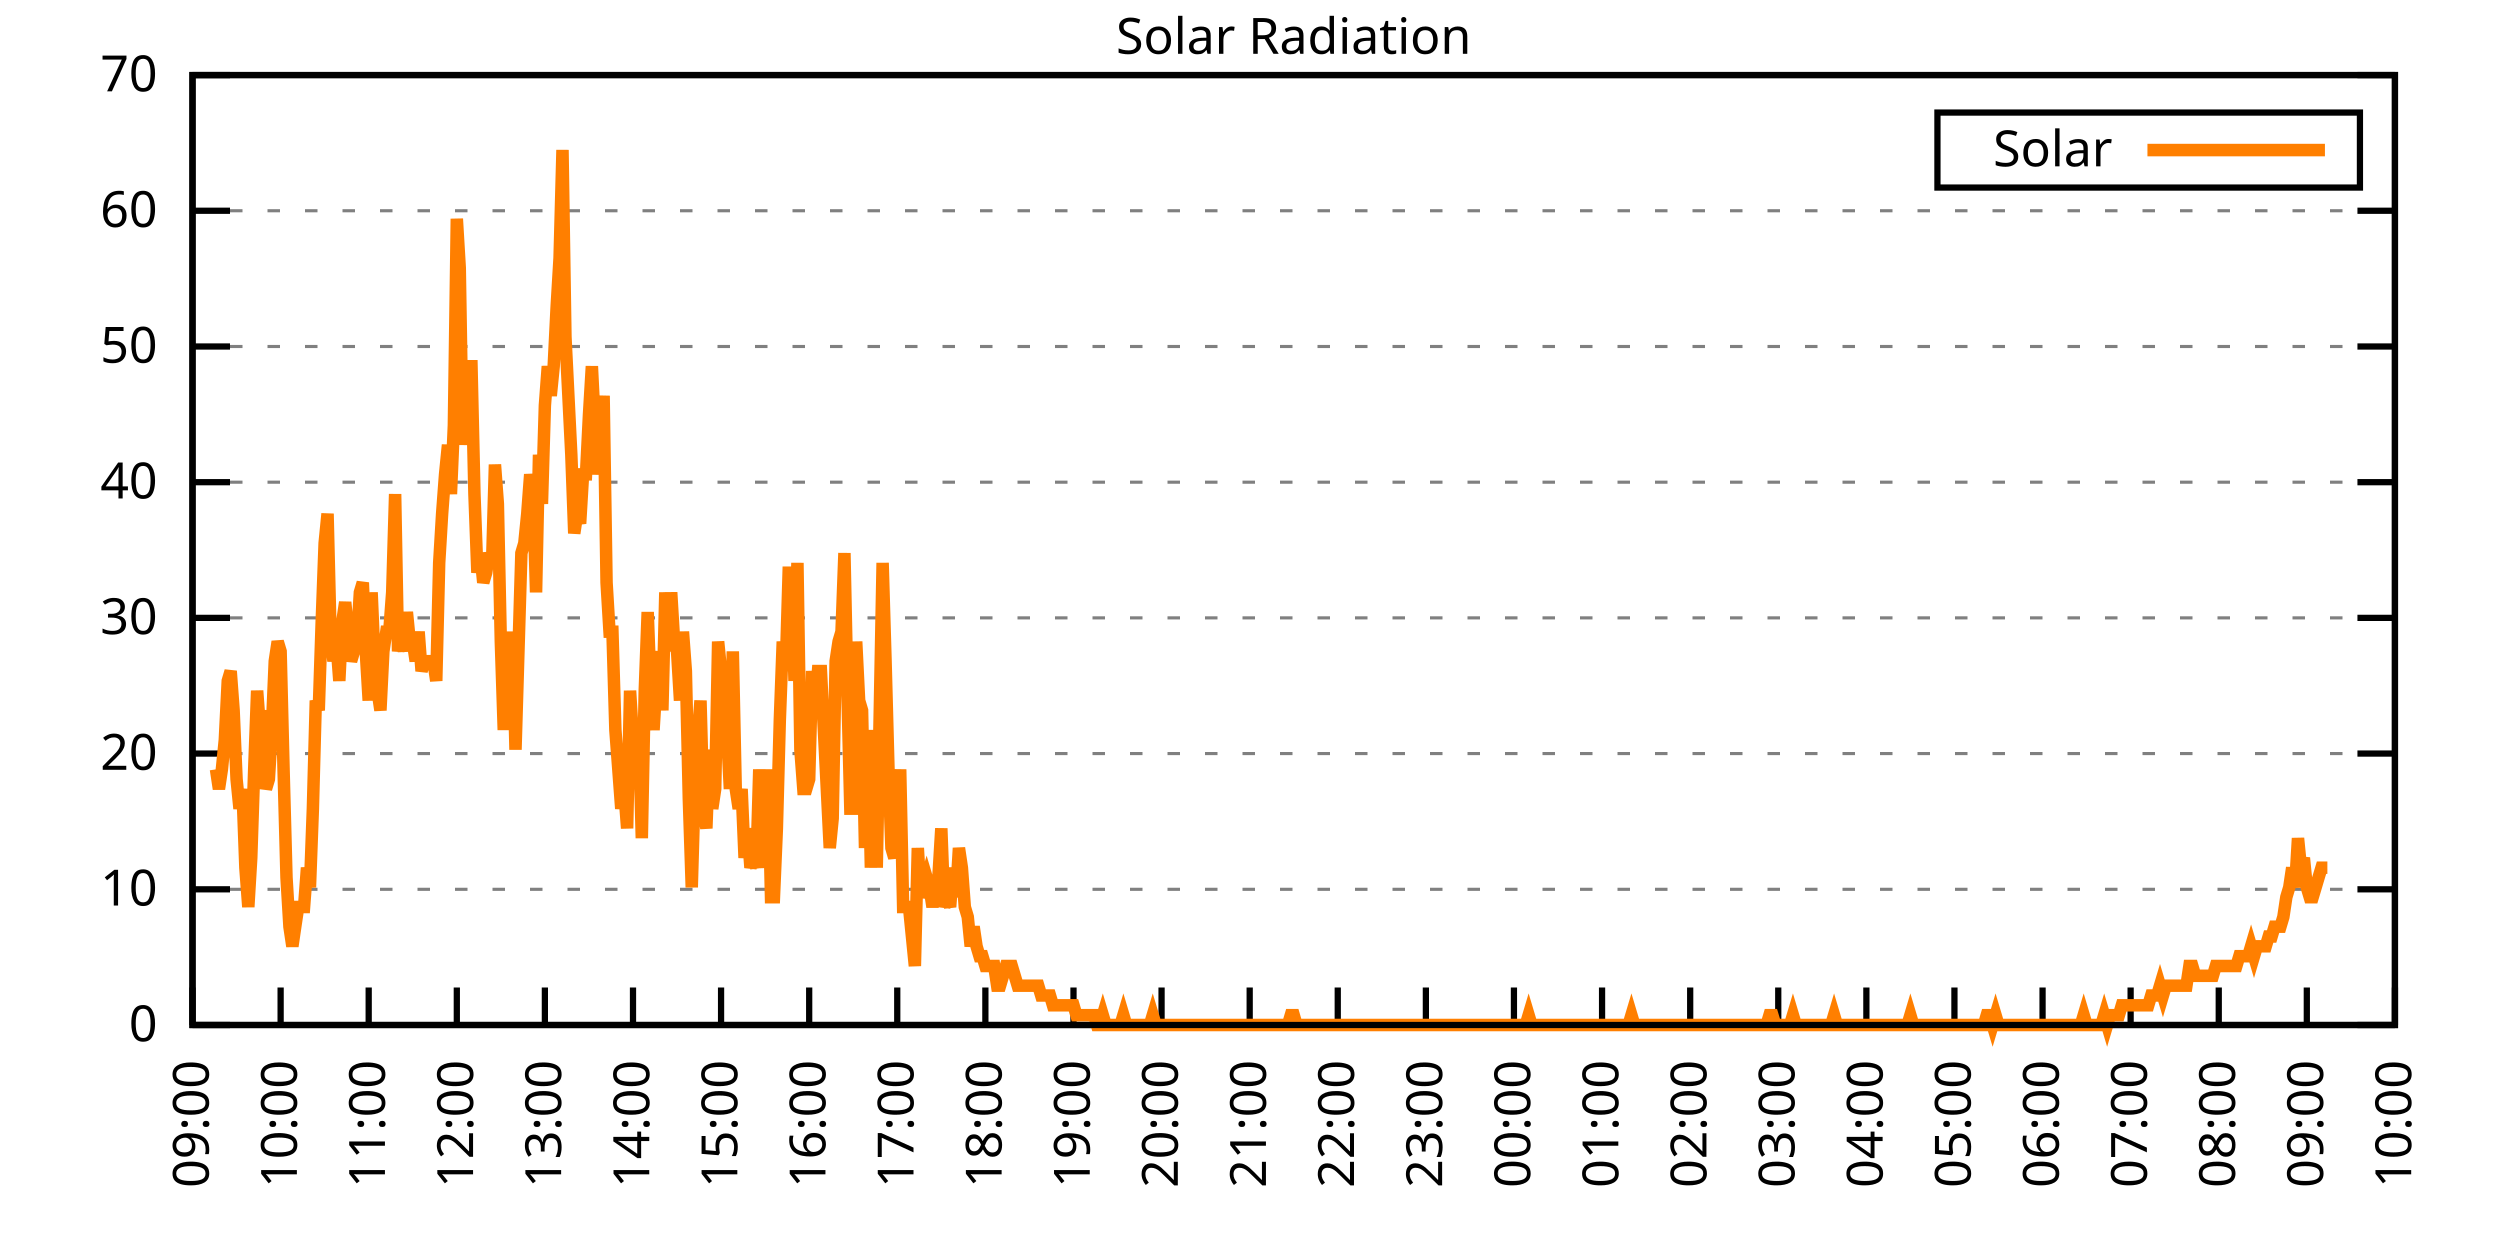
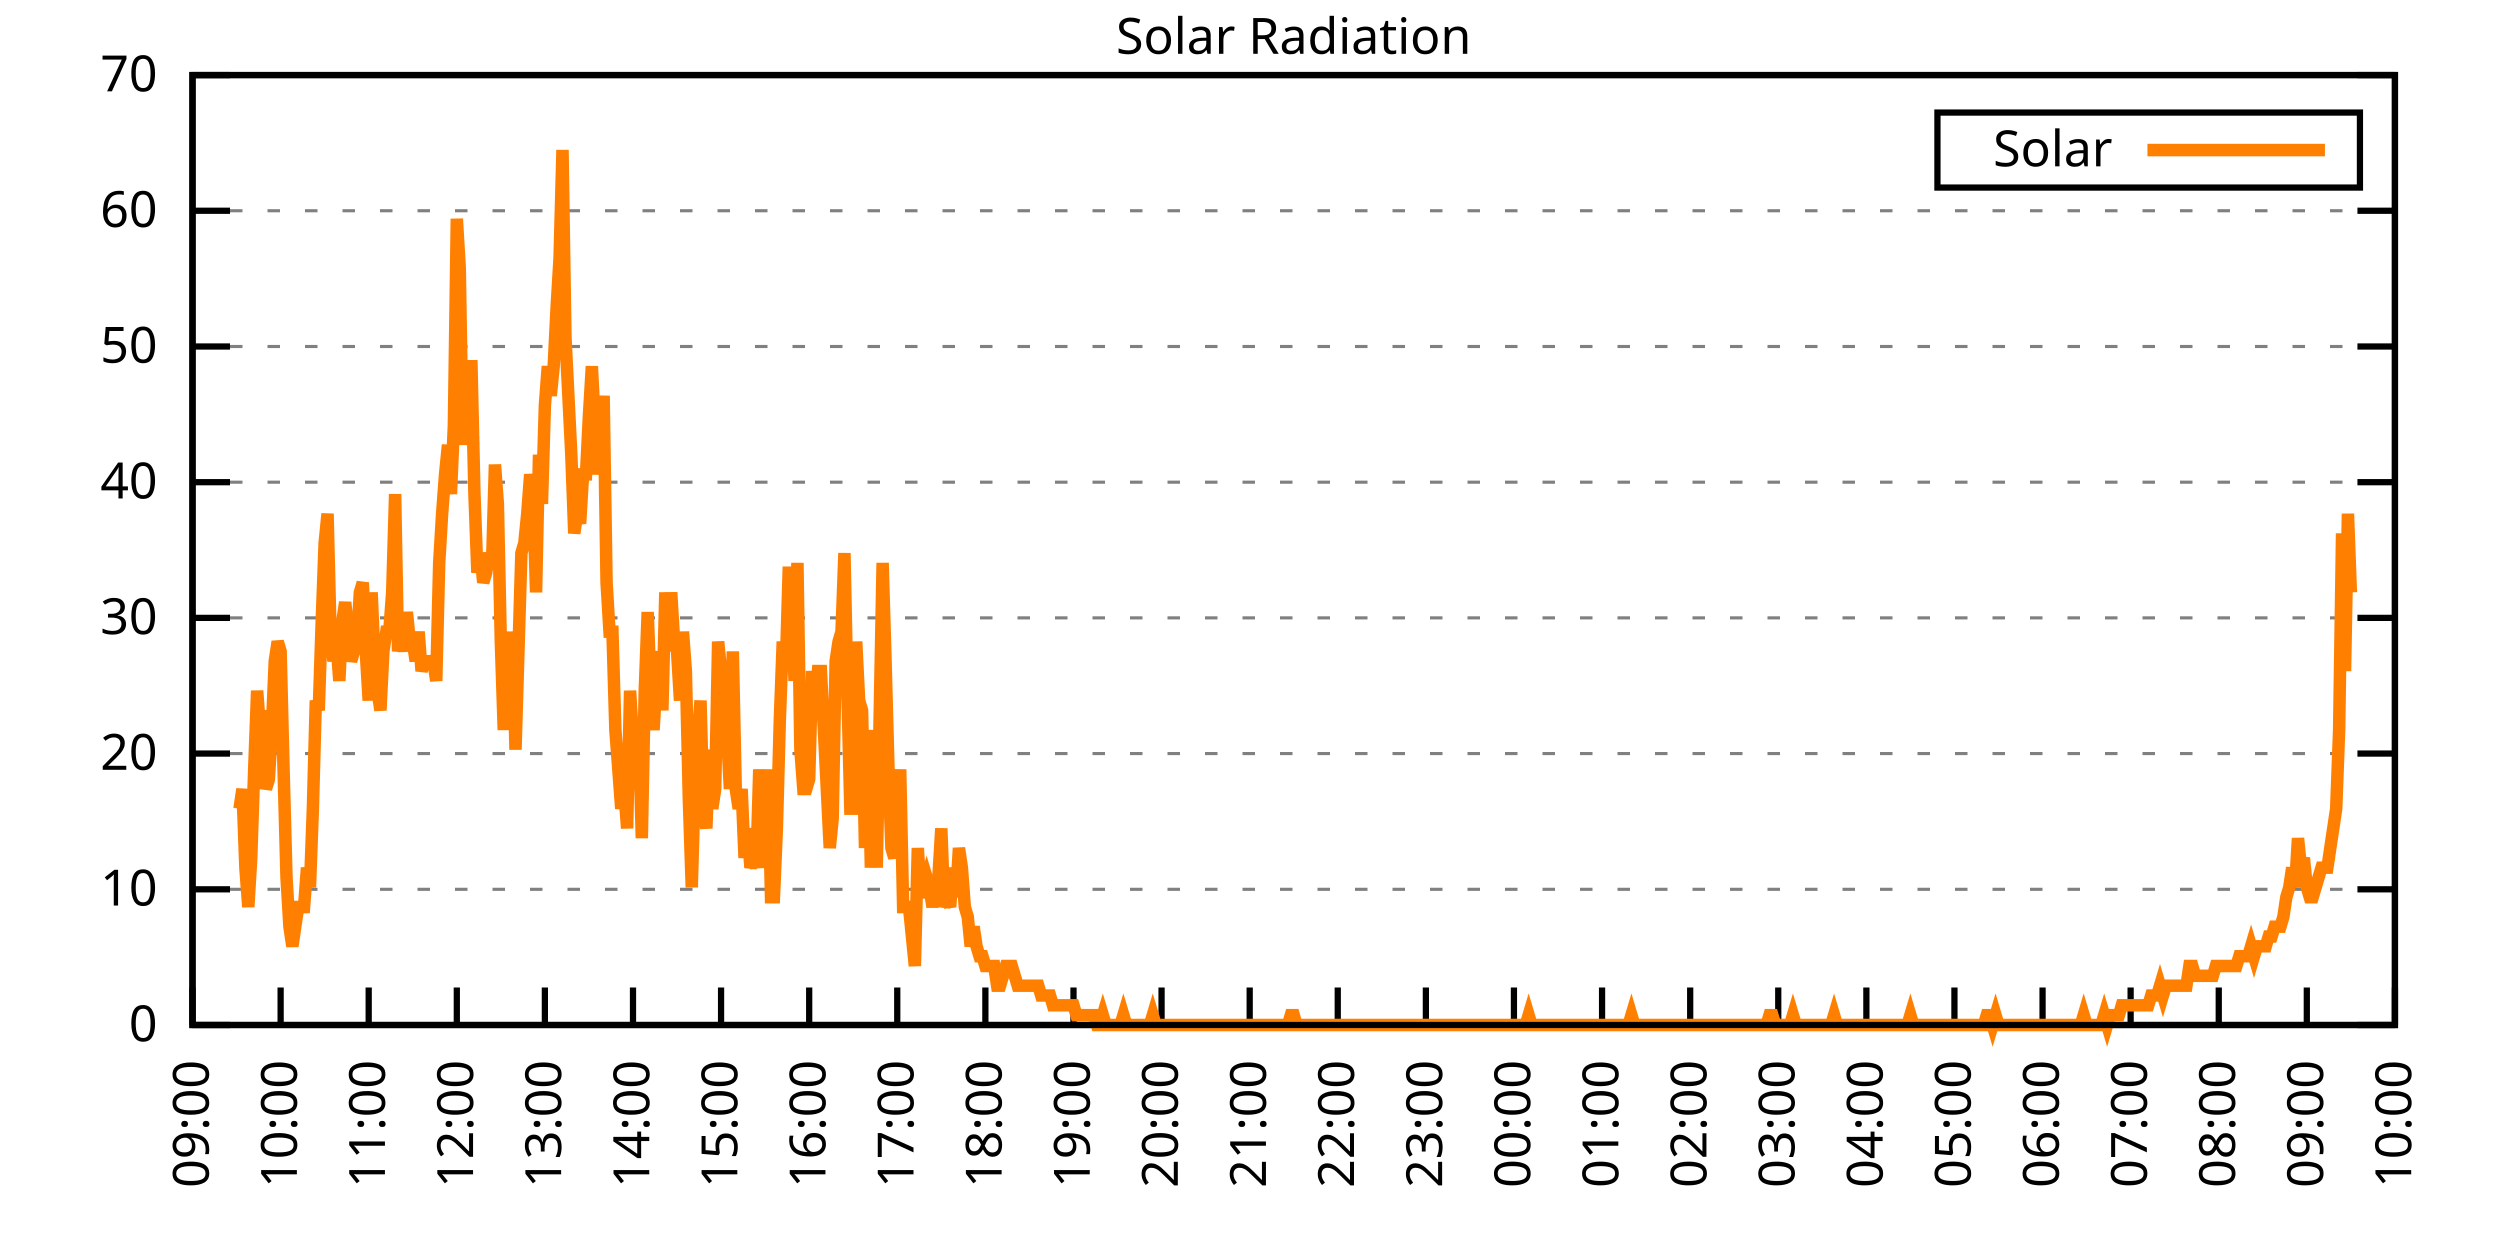
<svg xmlns="http://www.w3.org/2000/svg" xmlns:xlink="http://www.w3.org/1999/xlink" width="400" height="200" viewBox="0 0 400 200">
  <g id="gnuplot_canvas">
    <rect x="0" y="0" width="400" height="200" fill="none" />
    <defs>
      <circle id="gpDot" r="0.5" stroke-width="0.5" stroke="currentColor" />
      <path id="gpPt0" stroke-width="0.333" stroke="currentColor" d="M-1,0 h2 M0,-1 v2" />
      <path id="gpPt1" stroke-width="0.333" stroke="currentColor" d="M-1,-1 L1,1 M1,-1 L-1,1" />
      <path id="gpPt2" stroke-width="0.333" stroke="currentColor" d="M-1,0 L1,0 M0,-1 L0,1 M-1,-1 L1,1 M-1,1 L1,-1" />
      <rect id="gpPt3" stroke-width="0.333" stroke="currentColor" x="-1" y="-1" width="2" height="2" />
      <rect id="gpPt4" stroke-width="0.333" stroke="currentColor" fill="currentColor" x="-1" y="-1" width="2" height="2" />
      <circle id="gpPt5" stroke-width="0.333" stroke="currentColor" cx="0" cy="0" r="1" />
      <use xlink:href="#gpPt5" id="gpPt6" fill="currentColor" stroke="none" />
      <path id="gpPt7" stroke-width="0.333" stroke="currentColor" d="M0,-1.33 L-1.33,0.67 L1.33,0.67 z" />
      <use xlink:href="#gpPt7" id="gpPt8" fill="currentColor" stroke="none" />
      <use xlink:href="#gpPt7" id="gpPt9" stroke="currentColor" transform="rotate(180)" />
      <use xlink:href="#gpPt9" id="gpPt10" fill="currentColor" stroke="none" />
      <use xlink:href="#gpPt3" id="gpPt11" stroke="currentColor" transform="rotate(45)" />
      <use xlink:href="#gpPt11" id="gpPt12" fill="currentColor" stroke="none" />
      <path id="gpPt13" stroke-width="0.333" stroke="currentColor" d="M0,1.330 L1.265,0.411 L0.782,-1.067 L-0.782,-1.076 L-1.265,0.411 z" />
      <use xlink:href="#gpPt13" id="gpPt14" fill="currentColor" stroke="none" />
      <filter id="textbox" filterUnits="objectBoundingBox" x="0" y="0" height="1" width="1">
        <feFlood flood-color="white" flood-opacity="1" result="bgnd" />
        <feComposite in="SourceGraphic" in2="bgnd" operator="atop" />
      </filter>
      <filter id="greybox" filterUnits="objectBoundingBox" x="0" y="0" height="1" width="1">
        <feFlood flood-color="lightgrey" flood-opacity="1" result="grey" />
        <feComposite in="SourceGraphic" in2="grey" operator="atop" />
      </filter>
    </defs>
    <g fill="none" color="white" stroke="currentColor" stroke-width="1.00" stroke-linecap="butt" stroke-linejoin="miter">
</g>
    <g fill="none" color="black" stroke="currentColor" stroke-width="1.00" stroke-linecap="butt" stroke-linejoin="miter">
      <g stroke="none" shape-rendering="crispEdges">
        <polygon fill="rgb(255, 255, 255)" points="30.80,164.00 383.18,164.00 383.18,12.02 30.80,12.02 " />
      </g>
    </g>
    <g fill="none" color="black" stroke="currentColor" stroke-width="1.00" stroke-linecap="butt" stroke-linejoin="miter">
</g>
    <g fill="none" color="black" stroke="black" stroke-width="0.50" stroke-linecap="butt" stroke-linejoin="miter">
</g>
    <g fill="none" color="gray" stroke="currentColor" stroke-width="0.50" stroke-linecap="butt" stroke-linejoin="miter">
      <path stroke="gray" stroke-dasharray="2,4" class="gridline" d="M30.80,164.00 L383.19,164.00  " />
    </g>
    <g fill="none" color="gray" stroke="gray" stroke-width="1.00" stroke-linecap="butt" stroke-linejoin="miter">
</g>
    <g fill="none" color="black" stroke="currentColor" stroke-width="1.00" stroke-linecap="butt" stroke-linejoin="miter">
      <path stroke="black" d="M30.80,164.00 L36.80,164.00 M383.19,164.00 L377.19,164.00  " />
      <g transform="translate(25.20,166.60)" stroke="none" fill="black" font-family="Sans" font-size="8.00" text-anchor="end">
        <text>
          <tspan font-family="Sans"> 0</tspan>
        </text>
      </g>
    </g>
    <g fill="none" color="black" stroke="currentColor" stroke-width="1.00" stroke-linecap="butt" stroke-linejoin="miter">
</g>
    <g fill="none" color="black" stroke="black" stroke-width="0.50" stroke-linecap="butt" stroke-linejoin="miter">
</g>
    <g fill="none" color="gray" stroke="currentColor" stroke-width="0.50" stroke-linecap="butt" stroke-linejoin="miter">
      <path stroke="gray" stroke-dasharray="2,4" class="gridline" d="M30.80,142.29 L383.19,142.29  " />
    </g>
    <g fill="none" color="gray" stroke="gray" stroke-width="1.00" stroke-linecap="butt" stroke-linejoin="miter">
</g>
    <g fill="none" color="black" stroke="currentColor" stroke-width="1.00" stroke-linecap="butt" stroke-linejoin="miter">
      <path stroke="black" d="M30.80,142.29 L36.80,142.29 M383.19,142.29 L377.19,142.29  " />
      <g transform="translate(25.20,144.89)" stroke="none" fill="black" font-family="Sans" font-size="8.00" text-anchor="end">
        <text>
          <tspan font-family="Sans"> 10</tspan>
        </text>
      </g>
    </g>
    <g fill="none" color="black" stroke="currentColor" stroke-width="1.00" stroke-linecap="butt" stroke-linejoin="miter">
</g>
    <g fill="none" color="black" stroke="black" stroke-width="0.50" stroke-linecap="butt" stroke-linejoin="miter">
</g>
    <g fill="none" color="gray" stroke="currentColor" stroke-width="0.50" stroke-linecap="butt" stroke-linejoin="miter">
      <path stroke="gray" stroke-dasharray="2,4" class="gridline" d="M30.80,120.57 L383.19,120.57  " />
    </g>
    <g fill="none" color="gray" stroke="gray" stroke-width="1.00" stroke-linecap="butt" stroke-linejoin="miter">
</g>
    <g fill="none" color="black" stroke="currentColor" stroke-width="1.00" stroke-linecap="butt" stroke-linejoin="miter">
      <path stroke="black" d="M30.80,120.57 L36.80,120.57 M383.19,120.57 L377.19,120.57  " />
      <g transform="translate(25.20,123.17)" stroke="none" fill="black" font-family="Sans" font-size="8.00" text-anchor="end">
        <text>
          <tspan font-family="Sans"> 20</tspan>
        </text>
      </g>
    </g>
    <g fill="none" color="black" stroke="currentColor" stroke-width="1.00" stroke-linecap="butt" stroke-linejoin="miter">
</g>
    <g fill="none" color="black" stroke="black" stroke-width="0.50" stroke-linecap="butt" stroke-linejoin="miter">
</g>
    <g fill="none" color="gray" stroke="currentColor" stroke-width="0.50" stroke-linecap="butt" stroke-linejoin="miter">
      <path stroke="gray" stroke-dasharray="2,4" class="gridline" d="M30.80,98.86 L383.19,98.86  " />
    </g>
    <g fill="none" color="gray" stroke="gray" stroke-width="1.00" stroke-linecap="butt" stroke-linejoin="miter">
</g>
    <g fill="none" color="black" stroke="currentColor" stroke-width="1.00" stroke-linecap="butt" stroke-linejoin="miter">
      <path stroke="black" d="M30.80,98.86 L36.80,98.86 M383.19,98.86 L377.19,98.86  " />
      <g transform="translate(25.20,101.46)" stroke="none" fill="black" font-family="Sans" font-size="8.00" text-anchor="end">
        <text>
          <tspan font-family="Sans"> 30</tspan>
        </text>
      </g>
    </g>
    <g fill="none" color="black" stroke="currentColor" stroke-width="1.00" stroke-linecap="butt" stroke-linejoin="miter">
</g>
    <g fill="none" color="black" stroke="black" stroke-width="0.50" stroke-linecap="butt" stroke-linejoin="miter">
</g>
    <g fill="none" color="gray" stroke="currentColor" stroke-width="0.50" stroke-linecap="butt" stroke-linejoin="miter">
      <path stroke="gray" stroke-dasharray="2,4" class="gridline" d="M30.80,77.15 L383.19,77.15  " />
    </g>
    <g fill="none" color="gray" stroke="gray" stroke-width="1.00" stroke-linecap="butt" stroke-linejoin="miter">
</g>
    <g fill="none" color="black" stroke="currentColor" stroke-width="1.00" stroke-linecap="butt" stroke-linejoin="miter">
      <path stroke="black" d="M30.80,77.15 L36.80,77.15 M383.19,77.15 L377.19,77.15  " />
      <g transform="translate(25.20,79.75)" stroke="none" fill="black" font-family="Sans" font-size="8.00" text-anchor="end">
        <text>
          <tspan font-family="Sans"> 40</tspan>
        </text>
      </g>
    </g>
    <g fill="none" color="black" stroke="currentColor" stroke-width="1.00" stroke-linecap="butt" stroke-linejoin="miter">
</g>
    <g fill="none" color="black" stroke="black" stroke-width="0.50" stroke-linecap="butt" stroke-linejoin="miter">
</g>
    <g fill="none" color="gray" stroke="currentColor" stroke-width="0.50" stroke-linecap="butt" stroke-linejoin="miter">
      <path stroke="gray" stroke-dasharray="2,4" class="gridline" d="M30.80,55.44 L383.19,55.44  " />
    </g>
    <g fill="none" color="gray" stroke="gray" stroke-width="1.00" stroke-linecap="butt" stroke-linejoin="miter">
</g>
    <g fill="none" color="black" stroke="currentColor" stroke-width="1.00" stroke-linecap="butt" stroke-linejoin="miter">
      <path stroke="black" d="M30.80,55.44 L36.80,55.44 M383.19,55.44 L377.19,55.44  " />
      <g transform="translate(25.20,58.04)" stroke="none" fill="black" font-family="Sans" font-size="8.00" text-anchor="end">
        <text>
          <tspan font-family="Sans"> 50</tspan>
        </text>
      </g>
    </g>
    <g fill="none" color="black" stroke="currentColor" stroke-width="1.00" stroke-linecap="butt" stroke-linejoin="miter">
</g>
    <g fill="none" color="black" stroke="black" stroke-width="0.50" stroke-linecap="butt" stroke-linejoin="miter">
</g>
    <g fill="none" color="gray" stroke="currentColor" stroke-width="0.50" stroke-linecap="butt" stroke-linejoin="miter">
      <path stroke="gray" stroke-dasharray="2,4" class="gridline" d="M30.80,33.72 L383.19,33.72  " />
    </g>
    <g fill="none" color="gray" stroke="gray" stroke-width="1.00" stroke-linecap="butt" stroke-linejoin="miter">
</g>
    <g fill="none" color="black" stroke="currentColor" stroke-width="1.00" stroke-linecap="butt" stroke-linejoin="miter">
      <path stroke="black" d="M30.80,33.72 L36.80,33.72 M383.19,33.72 L377.19,33.72  " />
      <g transform="translate(25.20,36.32)" stroke="none" fill="black" font-family="Sans" font-size="8.00" text-anchor="end">
        <text>
          <tspan font-family="Sans"> 60</tspan>
        </text>
      </g>
    </g>
    <g fill="none" color="black" stroke="currentColor" stroke-width="1.00" stroke-linecap="butt" stroke-linejoin="miter">
</g>
    <g fill="none" color="black" stroke="black" stroke-width="0.50" stroke-linecap="butt" stroke-linejoin="miter">
</g>
    <g fill="none" color="gray" stroke="currentColor" stroke-width="0.50" stroke-linecap="butt" stroke-linejoin="miter">
      <path stroke="gray" stroke-dasharray="2,4" class="gridline" d="M30.80,12.01 L383.19,12.01  " />
    </g>
    <g fill="none" color="gray" stroke="gray" stroke-width="1.00" stroke-linecap="butt" stroke-linejoin="miter">
</g>
    <g fill="none" color="black" stroke="currentColor" stroke-width="1.00" stroke-linecap="butt" stroke-linejoin="miter">
      <path stroke="black" d="M30.80,12.01 L36.80,12.01 M383.19,12.01 L377.19,12.01  " />
      <g transform="translate(25.20,14.61)" stroke="none" fill="black" font-family="Sans" font-size="8.00" text-anchor="end">
        <text>
          <tspan font-family="Sans"> 70</tspan>
        </text>
      </g>
    </g>
    <g fill="none" color="black" stroke="currentColor" stroke-width="1.00" stroke-linecap="butt" stroke-linejoin="miter">
      <path stroke="black" d="M30.80,164.00 L30.80,158.00  " />
      <g transform="translate(33.40,169.60) rotate(270.00)" stroke="none" fill="black" font-family="Sans" font-size="8.00" text-anchor="end">
        <text>
          <tspan font-family="Sans">09:00</tspan>
        </text>
      </g>
    </g>
    <g fill="none" color="black" stroke="currentColor" stroke-width="1.00" stroke-linecap="butt" stroke-linejoin="miter">
      <path stroke="black" d="M44.90,164.00 L44.90,158.00  " />
      <g transform="translate(47.50,169.60) rotate(270.00)" stroke="none" fill="black" font-family="Sans" font-size="8.00" text-anchor="end">
        <text>
          <tspan font-family="Sans">10:00</tspan>
        </text>
      </g>
    </g>
    <g fill="none" color="black" stroke="currentColor" stroke-width="1.00" stroke-linecap="butt" stroke-linejoin="miter">
      <path stroke="black" d="M58.99,164.00 L58.99,158.00  " />
      <g transform="translate(61.59,169.60) rotate(270.00)" stroke="none" fill="black" font-family="Sans" font-size="8.00" text-anchor="end">
        <text>
          <tspan font-family="Sans">11:00</tspan>
        </text>
      </g>
    </g>
    <g fill="none" color="black" stroke="currentColor" stroke-width="1.00" stroke-linecap="butt" stroke-linejoin="miter">
      <path stroke="black" d="M73.09,164.00 L73.09,158.00  " />
      <g transform="translate(75.69,169.60) rotate(270.00)" stroke="none" fill="black" font-family="Sans" font-size="8.00" text-anchor="end">
        <text>
          <tspan font-family="Sans">12:00</tspan>
        </text>
      </g>
    </g>
    <g fill="none" color="black" stroke="currentColor" stroke-width="1.00" stroke-linecap="butt" stroke-linejoin="miter">
      <path stroke="black" d="M87.18,164.00 L87.18,158.00  " />
      <g transform="translate(89.78,169.60) rotate(270.00)" stroke="none" fill="black" font-family="Sans" font-size="8.00" text-anchor="end">
        <text>
          <tspan font-family="Sans">13:00</tspan>
        </text>
      </g>
    </g>
    <g fill="none" color="black" stroke="currentColor" stroke-width="1.00" stroke-linecap="butt" stroke-linejoin="miter">
      <path stroke="black" d="M101.28,164.00 L101.28,158.00  " />
      <g transform="translate(103.88,169.60) rotate(270.00)" stroke="none" fill="black" font-family="Sans" font-size="8.00" text-anchor="end">
        <text>
          <tspan font-family="Sans">14:00</tspan>
        </text>
      </g>
    </g>
    <g fill="none" color="black" stroke="currentColor" stroke-width="1.00" stroke-linecap="butt" stroke-linejoin="miter">
      <path stroke="black" d="M115.37,164.00 L115.37,158.00  " />
      <g transform="translate(117.97,169.60) rotate(270.00)" stroke="none" fill="black" font-family="Sans" font-size="8.00" text-anchor="end">
        <text>
          <tspan font-family="Sans">15:00</tspan>
        </text>
      </g>
    </g>
    <g fill="none" color="black" stroke="currentColor" stroke-width="1.00" stroke-linecap="butt" stroke-linejoin="miter">
      <path stroke="black" d="M129.47,164.00 L129.47,158.00  " />
      <g transform="translate(132.07,169.60) rotate(270.00)" stroke="none" fill="black" font-family="Sans" font-size="8.00" text-anchor="end">
        <text>
          <tspan font-family="Sans">16:00</tspan>
        </text>
      </g>
    </g>
    <g fill="none" color="black" stroke="currentColor" stroke-width="1.00" stroke-linecap="butt" stroke-linejoin="miter">
      <path stroke="black" d="M143.56,164.00 L143.56,158.00  " />
      <g transform="translate(146.16,169.60) rotate(270.00)" stroke="none" fill="black" font-family="Sans" font-size="8.00" text-anchor="end">
        <text>
          <tspan font-family="Sans">17:00</tspan>
        </text>
      </g>
    </g>
    <g fill="none" color="black" stroke="currentColor" stroke-width="1.00" stroke-linecap="butt" stroke-linejoin="miter">
      <path stroke="black" d="M157.66,164.00 L157.66,158.00  " />
      <g transform="translate(160.26,169.60) rotate(270.00)" stroke="none" fill="black" font-family="Sans" font-size="8.00" text-anchor="end">
        <text>
          <tspan font-family="Sans">18:00</tspan>
        </text>
      </g>
    </g>
    <g fill="none" color="black" stroke="currentColor" stroke-width="1.00" stroke-linecap="butt" stroke-linejoin="miter">
      <path stroke="black" d="M171.76,164.00 L171.76,158.00  " />
      <g transform="translate(174.36,169.60) rotate(270.00)" stroke="none" fill="black" font-family="Sans" font-size="8.00" text-anchor="end">
        <text>
          <tspan font-family="Sans">19:00</tspan>
        </text>
      </g>
    </g>
    <g fill="none" color="black" stroke="currentColor" stroke-width="1.00" stroke-linecap="butt" stroke-linejoin="miter">
      <path stroke="black" d="M185.85,164.00 L185.85,158.00  " />
      <g transform="translate(188.45,169.60) rotate(270.00)" stroke="none" fill="black" font-family="Sans" font-size="8.00" text-anchor="end">
        <text>
          <tspan font-family="Sans">20:00</tspan>
        </text>
      </g>
    </g>
    <g fill="none" color="black" stroke="currentColor" stroke-width="1.00" stroke-linecap="butt" stroke-linejoin="miter">
      <path stroke="black" d="M199.95,164.00 L199.95,158.00  " />
      <g transform="translate(202.55,169.60) rotate(270.00)" stroke="none" fill="black" font-family="Sans" font-size="8.00" text-anchor="end">
        <text>
          <tspan font-family="Sans">21:00</tspan>
        </text>
      </g>
    </g>
    <g fill="none" color="black" stroke="currentColor" stroke-width="1.00" stroke-linecap="butt" stroke-linejoin="miter">
      <path stroke="black" d="M214.04,164.00 L214.04,158.00  " />
      <g transform="translate(216.64,169.60) rotate(270.00)" stroke="none" fill="black" font-family="Sans" font-size="8.00" text-anchor="end">
        <text>
          <tspan font-family="Sans">22:00</tspan>
        </text>
      </g>
    </g>
    <g fill="none" color="black" stroke="currentColor" stroke-width="1.00" stroke-linecap="butt" stroke-linejoin="miter">
      <path stroke="black" d="M228.14,164.00 L228.14,158.00  " />
      <g transform="translate(230.74,169.60) rotate(270.00)" stroke="none" fill="black" font-family="Sans" font-size="8.00" text-anchor="end">
        <text>
          <tspan font-family="Sans">23:00</tspan>
        </text>
      </g>
    </g>
    <g fill="none" color="black" stroke="currentColor" stroke-width="1.00" stroke-linecap="butt" stroke-linejoin="miter">
      <path stroke="black" d="M242.23,164.00 L242.23,158.00  " />
      <g transform="translate(244.83,169.60) rotate(270.00)" stroke="none" fill="black" font-family="Sans" font-size="8.00" text-anchor="end">
        <text>
          <tspan font-family="Sans">00:00</tspan>
        </text>
      </g>
    </g>
    <g fill="none" color="black" stroke="currentColor" stroke-width="1.00" stroke-linecap="butt" stroke-linejoin="miter">
      <path stroke="black" d="M256.33,164.00 L256.33,158.00  " />
      <g transform="translate(258.93,169.60) rotate(270.00)" stroke="none" fill="black" font-family="Sans" font-size="8.00" text-anchor="end">
        <text>
          <tspan font-family="Sans">01:00</tspan>
        </text>
      </g>
    </g>
    <g fill="none" color="black" stroke="currentColor" stroke-width="1.00" stroke-linecap="butt" stroke-linejoin="miter">
      <path stroke="black" d="M270.43,164.00 L270.43,158.00  " />
      <g transform="translate(273.03,169.60) rotate(270.00)" stroke="none" fill="black" font-family="Sans" font-size="8.00" text-anchor="end">
        <text>
          <tspan font-family="Sans">02:00</tspan>
        </text>
      </g>
    </g>
    <g fill="none" color="black" stroke="currentColor" stroke-width="1.00" stroke-linecap="butt" stroke-linejoin="miter">
      <path stroke="black" d="M284.52,164.00 L284.52,158.00  " />
      <g transform="translate(287.12,169.60) rotate(270.00)" stroke="none" fill="black" font-family="Sans" font-size="8.00" text-anchor="end">
        <text>
          <tspan font-family="Sans">03:00</tspan>
        </text>
      </g>
    </g>
    <g fill="none" color="black" stroke="currentColor" stroke-width="1.00" stroke-linecap="butt" stroke-linejoin="miter">
      <path stroke="black" d="M298.62,164.00 L298.62,158.00  " />
      <g transform="translate(301.22,169.60) rotate(270.00)" stroke="none" fill="black" font-family="Sans" font-size="8.00" text-anchor="end">
        <text>
          <tspan font-family="Sans">04:00</tspan>
        </text>
      </g>
    </g>
    <g fill="none" color="black" stroke="currentColor" stroke-width="1.00" stroke-linecap="butt" stroke-linejoin="miter">
      <path stroke="black" d="M312.71,164.00 L312.71,158.00  " />
      <g transform="translate(315.31,169.60) rotate(270.00)" stroke="none" fill="black" font-family="Sans" font-size="8.00" text-anchor="end">
        <text>
          <tspan font-family="Sans">05:00</tspan>
        </text>
      </g>
    </g>
    <g fill="none" color="black" stroke="currentColor" stroke-width="1.00" stroke-linecap="butt" stroke-linejoin="miter">
      <path stroke="black" d="M326.81,164.00 L326.81,158.00  " />
      <g transform="translate(329.41,169.60) rotate(270.00)" stroke="none" fill="black" font-family="Sans" font-size="8.00" text-anchor="end">
        <text>
          <tspan font-family="Sans">06:00</tspan>
        </text>
      </g>
    </g>
    <g fill="none" color="black" stroke="currentColor" stroke-width="1.00" stroke-linecap="butt" stroke-linejoin="miter">
      <path stroke="black" d="M340.90,164.00 L340.90,158.00  " />
      <g transform="translate(343.50,169.60) rotate(270.00)" stroke="none" fill="black" font-family="Sans" font-size="8.00" text-anchor="end">
        <text>
          <tspan font-family="Sans">07:00</tspan>
        </text>
      </g>
    </g>
    <g fill="none" color="black" stroke="currentColor" stroke-width="1.00" stroke-linecap="butt" stroke-linejoin="miter">
      <path stroke="black" d="M355.00,164.00 L355.00,158.00  " />
      <g transform="translate(357.60,169.60) rotate(270.00)" stroke="none" fill="black" font-family="Sans" font-size="8.00" text-anchor="end">
        <text>
          <tspan font-family="Sans">08:00</tspan>
        </text>
      </g>
    </g>
    <g fill="none" color="black" stroke="currentColor" stroke-width="1.00" stroke-linecap="butt" stroke-linejoin="miter">
      <path stroke="black" d="M369.09,164.00 L369.09,158.00  " />
      <g transform="translate(371.69,169.60) rotate(270.00)" stroke="none" fill="black" font-family="Sans" font-size="8.00" text-anchor="end">
        <text>
          <tspan font-family="Sans">09:00</tspan>
        </text>
      </g>
    </g>
    <g fill="none" color="black" stroke="currentColor" stroke-width="1.00" stroke-linecap="butt" stroke-linejoin="miter">
      <path stroke="black" d="M383.19,164.00 L383.19,158.00  " />
      <g transform="translate(385.79,169.60) rotate(270.00)" stroke="none" fill="black" font-family="Sans" font-size="8.00" text-anchor="end">
        <text>
          <tspan font-family="Sans">10:00</tspan>
        </text>
      </g>
    </g>
    <g fill="none" color="black" stroke="currentColor" stroke-width="1.00" stroke-linecap="butt" stroke-linejoin="miter">
</g>
    <g fill="none" color="black" stroke="currentColor" stroke-width="1.00" stroke-linecap="butt" stroke-linejoin="miter">
      <path stroke="black" d="M30.80,12.01 L30.80,164.00 L383.19,164.00 L383.19,12.01 L30.80,12.01 Z  " />
    </g>
    <g fill="none" color="black" stroke="currentColor" stroke-width="1.00" stroke-linecap="butt" stroke-linejoin="miter">
</g>
    <g fill="none" color="black" stroke="currentColor" stroke-width="1.00" stroke-linecap="butt" stroke-linejoin="miter">
      <path stroke="black" d="M309.99,30.01 L309.99,18.01 L377.59,18.01 L377.59,30.01 L309.99,30.01 Z  " />
    </g>
    <g id="Solar_Radiation_plot_1">
      <g fill="none" color="white" stroke="black" stroke-width="2.00" stroke-linecap="butt" stroke-linejoin="miter">
</g>
      <g fill="none" color="black" stroke="currentColor" stroke-width="2.00" stroke-linecap="butt" stroke-linejoin="miter">
        <g transform="translate(337.99,26.61)" stroke="none" fill="black" font-family="Sans" font-size="8.00" text-anchor="end">
          <text>
            <tspan font-family="Sans">Solar</tspan>
          </text>
        </g>
      </g>
      <g fill="none" color="black" stroke="currentColor" stroke-width="2.00" stroke-linecap="butt" stroke-linejoin="miter">
-         <path stroke="rgb(255, 127,   0)" d="M343.59,24.01 L371.99,24.01 M34.56,123.10 L35.03,126.24 L35.50,123.10 L35.97,118.38 L36.44,108.94 L36.91,107.37   L37.38,113.66 L37.85,124.67 L38.32,129.39 L38.79,126.24 L39.26,138.83 L39.73,145.12 L40.20,137.26 L40.67,123.10   L41.14,110.51 L41.61,116.80 L42.08,113.66 L42.55,126.24 L43.02,124.67 L43.49,116.80 L43.96,105.79 L44.43,102.65   L44.90,104.22 L45.37,123.10 L45.84,140.40 L46.31,148.27 L46.78,151.41 L47.24,148.27 L47.71,145.12 L48.18,145.12   L48.65,145.12 L49.12,138.83 L49.59,141.98 L50.06,129.39 L50.53,112.09 L51.00,113.66 L51.47,99.50 L51.94,86.91   L52.41,82.19 L52.88,101.07 L53.35,105.79 L53.82,102.65 L54.29,108.94 L54.76,99.50 L55.23,96.35 L55.70,101.07   L56.17,105.79 L56.64,104.22 L57.11,102.65 L57.58,94.78 L58.05,93.21 L58.52,104.22 L58.99,112.09 L59.46,94.78   L59.93,105.79 L60.40,110.51 L60.87,113.66 L61.34,104.22 L61.81,101.07 L62.28,101.07 L62.75,94.78 L63.22,79.05   L63.69,104.22 L64.16,101.07 L64.63,104.22 L65.10,97.93 L65.57,102.65 L66.04,102.65 L66.51,105.79 L66.98,101.07   L67.45,107.37 L67.92,105.79 L68.39,105.79 L68.86,105.79 L69.33,105.79 L69.80,108.94 L70.27,90.06 L70.74,82.19   L71.21,75.90 L71.68,71.18 L72.15,79.05 L72.62,68.04 L73.09,35.00 L73.56,42.87 L74.03,71.18 L74.50,61.74   L74.97,58.60 L75.44,58.60 L75.91,79.05 L76.38,91.63 L76.85,88.49 L77.32,93.21 L77.79,91.63 L78.26,88.49   L78.73,90.06 L79.19,74.33 L79.66,80.62 L80.13,102.65 L80.60,116.80 L81.07,101.07 L81.54,110.51 L82.01,101.07   L82.48,119.95 L82.95,104.22 L83.42,88.49 L83.89,86.91 L84.36,82.19 L84.83,75.90 L85.30,79.05 L85.77,94.78   L86.24,72.76 L86.71,80.62 L87.18,64.89 L87.65,58.60 L88.12,63.32 L88.59,58.60 L89.06,49.16 L89.53,41.29   L90.00,23.99 L90.47,53.88 L90.94,63.32 L91.41,72.76 L91.88,85.34 L92.35,82.19 L92.82,83.77 L93.29,75.90   L93.76,75.90 L94.23,66.46 L94.70,58.60 L95.17,68.04 L95.64,75.90 L96.11,71.18 L96.58,63.32 L97.05,93.21   L97.52,101.07 L97.99,101.07 L98.46,116.80 L98.93,123.10 L99.40,129.39 L99.87,126.24 L100.34,132.54 L100.81,110.51   L101.28,118.38 L101.75,126.24 L102.22,116.80 L102.69,134.11 L103.16,110.51 L103.63,97.93 L104.10,110.51 L104.57,116.80   L105.04,108.94 L105.51,104.22 L105.98,113.66 L106.45,94.78 L106.92,104.22 L107.39,94.78 L107.86,102.65 L108.33,104.22   L108.80,112.09 L109.27,101.07 L109.74,107.37 L110.21,127.82 L110.68,141.98 L111.14,126.24 L111.61,118.38 L112.08,112.09   L112.55,129.39 L113.02,132.54 L113.49,119.95 L113.96,129.39 L114.43,126.24 L114.90,102.65 L115.37,107.37 L115.84,108.94   L116.31,116.80 L116.78,126.24 L117.25,104.22 L117.72,126.24 L118.19,129.39 L118.66,126.24 L119.13,137.26 L119.60,132.54   L120.07,138.83 L120.54,137.26 L121.01,138.83 L121.48,123.10 L121.95,134.11 L122.42,138.83 L122.89,123.10 L123.36,143.55   L123.83,143.55 L124.30,132.54 L124.77,115.23 L125.24,102.65 L125.71,107.37 L126.18,91.63 L126.65,91.63 L127.12,108.94   L127.59,90.06 L128.06,119.95 L128.53,126.24 L129.00,126.24 L129.47,124.67 L129.94,107.37 L130.41,113.66 L130.88,107.37   L131.35,107.37 L131.82,116.80 L132.29,126.24 L132.76,135.68 L133.23,130.96 L133.70,105.79 L134.17,102.65 L134.64,101.07   L135.11,88.49 L135.58,110.51 L136.05,129.39 L136.52,129.39 L136.99,102.65 L137.46,112.09 L137.93,113.66 L138.40,135.68   L138.87,116.80 L139.34,138.83 L139.81,121.52 L140.28,138.83 L141.22,90.06 L141.69,105.79 L142.16,123.10 L142.63,135.68   L143.09,137.26 L143.56,132.54 L144.03,123.10 L144.50,145.12 L144.97,145.12 L145.44,145.12 L145.91,149.84 L146.38,154.56   L146.85,135.68 L147.32,143.55 L147.79,141.98 L148.26,140.40 L148.73,141.98 L149.20,145.12 L149.67,141.98 L150.14,140.40   L150.61,132.54 L151.08,145.12 L151.55,143.55 L152.02,145.12 L152.49,138.83 L152.96,143.55 L153.43,135.68 L153.90,138.83   L154.37,145.12 L154.84,146.70 L155.31,151.41 L155.78,148.27 L156.25,151.41 L156.72,152.99 L157.19,152.99 L157.66,154.56   L158.13,154.56 L158.60,154.56 L159.07,154.56 L159.54,157.71 L160.01,157.71 L160.48,156.13 L160.95,154.56 L161.42,154.56   L161.89,154.56 L162.36,156.13 L162.83,157.71 L163.30,157.71 L163.77,157.71 L164.24,157.71 L164.71,157.71 L165.18,157.71   L165.65,157.71 L166.12,157.71 L166.59,159.28 L167.06,159.28 L167.53,159.28 L168.00,159.28 L168.47,160.85 L168.94,160.85   L169.41,160.85 L169.88,160.85 L170.35,160.85 L170.82,160.85 L171.29,160.85 L171.76,160.85 L172.23,162.43 L172.70,162.43   L173.17,162.43 L173.64,162.43 L174.11,162.43 L174.58,162.43 L175.04,162.43 L175.51,164.00 L175.98,164.00 L176.45,162.43   L176.92,164.00 L177.39,164.00 L177.86,164.00 L178.33,164.00 L178.80,164.00 L179.27,164.00 L179.74,162.43 L180.21,164.00   L180.68,164.00 L181.15,164.00 L181.62,164.00 L182.09,164.00 L182.56,164.00 L183.03,164.00 L183.50,164.00 L183.97,164.00   L184.44,162.43 L184.91,164.00 L185.38,164.00 L185.85,164.00 L186.32,164.00 L186.79,164.00 L187.26,164.00 L187.73,164.00   L188.20,164.00 L188.67,164.00 L189.14,164.00 L189.61,164.00 L190.08,164.00 L190.55,164.00 L191.02,164.00 L191.49,164.00   L191.96,164.00 L192.43,164.00 L192.90,164.00 L193.37,164.00 L193.84,164.00 L194.31,164.00 L194.78,164.00 L195.25,164.00   L195.72,164.00 L196.19,164.00 L196.66,164.00 L197.13,164.00 L197.60,164.00 L198.07,164.00 L198.54,164.00 L199.01,164.00   L199.48,164.00 L199.95,164.00 L200.42,164.00 L200.89,164.00 L201.36,164.00 L201.83,164.00 L202.30,164.00 L202.77,164.00   L203.24,164.00 L203.71,164.00 L204.18,164.00 L204.65,164.00 L205.12,164.00 L205.59,164.00 L206.06,164.00 L206.53,162.43   L207.00,162.43 L207.46,164.00 L207.93,164.00 L208.40,164.00 L208.87,164.00 L209.34,164.00 L209.81,164.00 L210.28,164.00   L210.75,164.00 L211.22,164.00 L211.69,164.00 L212.16,164.00 L212.63,164.00 L213.10,164.00 L213.57,164.00 L214.04,164.00   L214.51,164.00 L214.98,164.00 L215.45,164.00 L215.92,164.00 L216.39,164.00 L216.86,164.00 L217.33,164.00 L217.80,164.00   L218.27,164.00 L218.74,164.00 L219.21,164.00 L219.68,164.00 L220.15,164.00 L220.62,164.00 L221.09,164.00 L221.56,164.00   L222.03,164.00 L222.50,164.00 L222.97,164.00 L223.44,164.00 L223.91,164.00 L224.38,164.00 L224.85,164.00 L225.32,164.00   L225.79,164.00 L226.26,164.00 L226.73,164.00 L227.20,164.00 L227.67,164.00 L228.14,164.00 L228.61,164.00 L229.08,164.00   L229.55,164.00 L230.02,164.00 L230.49,164.00 L230.96,164.00 L231.43,164.00 L231.90,164.00 L232.37,164.00 L232.84,164.00   L233.31,164.00 L233.78,164.00 L234.25,164.00 L234.72,164.00 L235.19,164.00 L235.66,164.00 L236.13,164.00 L236.60,164.00   L237.07,164.00 L237.54,164.00 L238.01,164.00 L238.48,164.00 L238.95,164.00 L239.41,164.00 L239.88,164.00 L240.35,164.00   L240.82,164.00 L241.29,164.00 L241.76,164.00 L242.23,164.00 L242.70,164.00 L243.17,164.00 L243.64,164.00 L244.11,164.00   L244.58,162.43 L245.05,164.00 L245.52,164.00 L245.99,164.00 L246.46,164.00 L246.93,164.00 L247.40,164.00 L247.87,164.00   L248.34,164.00 L248.81,164.00 L249.28,164.00 L249.75,164.00 L250.22,164.00 L250.69,164.00 L251.16,164.00 L251.63,164.00   L252.10,164.00 L252.57,164.00 L253.04,164.00 L253.51,164.00 L253.98,164.00 L254.45,164.00 L254.92,164.00 L255.39,164.00   L255.86,164.00 L256.33,164.00 L256.80,164.00 L257.27,164.00 L257.74,164.00 L258.21,164.00 L258.68,164.00 L259.15,164.00   L259.62,164.00 L260.09,164.00 L260.56,164.00 L261.03,162.43 L261.50,164.00 L261.97,164.00 L262.44,164.00 L262.91,164.00   L263.38,164.00 L263.85,164.00 L264.32,164.00 L264.79,164.00 L265.26,164.00 L265.73,164.00 L266.20,164.00 L266.67,164.00   L267.14,164.00 L267.61,164.00 L268.08,164.00 L268.55,164.00 L269.02,164.00 L269.49,164.00 L269.96,164.00 L270.43,164.00   L270.90,164.00 L271.36,164.00 L271.83,164.00 L272.30,164.00 L272.77,164.00 L273.24,164.00 L273.71,164.00 L274.18,164.00   L274.65,164.00 L275.12,164.00 L275.59,164.00 L276.06,164.00 L276.53,164.00 L277.00,164.00 L277.47,164.00 L277.94,164.00   L278.41,164.00 L278.88,164.00 L279.35,164.00 L279.82,164.00 L280.29,164.00 L280.76,164.00 L281.23,164.00 L281.70,164.00   L282.17,164.00 L282.64,164.00 L283.11,162.43 L283.58,162.43 L284.05,164.00 L284.52,164.00 L284.99,164.00 L285.46,164.00   L285.93,164.00 L286.40,164.00 L286.87,162.43 L287.34,164.00 L287.81,164.00 L288.28,164.00 L288.75,164.00 L289.22,164.00   L289.69,164.00 L290.16,164.00 L290.63,164.00 L291.10,164.00 L291.57,164.00 L292.04,164.00 L292.51,164.00 L292.98,164.00   L293.45,162.43 L293.92,164.00 L294.39,164.00 L294.86,164.00 L295.33,164.00 L295.80,164.00 L296.27,164.00 L296.74,164.00   L297.21,164.00 L297.68,164.00 L298.15,164.00 L298.62,164.00 L299.09,164.00 L299.56,164.00 L300.03,164.00 L300.50,164.00   L300.97,164.00 L301.44,164.00 L301.91,164.00 L302.38,164.00 L302.85,164.00 L303.31,164.00 L303.78,164.00 L304.25,164.00   L304.72,164.00 L305.19,164.00 L305.66,162.43 L306.13,164.00 L306.60,164.00 L307.07,164.00 L307.54,164.00 L308.01,164.00   L308.48,164.00 L308.95,164.00 L309.42,164.00 L309.89,164.00 L310.36,164.00 L310.83,164.00 L311.30,164.00 L311.77,164.00   L312.24,164.00 L312.71,164.00 L313.18,164.00 L313.65,164.00 L314.12,164.00 L314.59,164.00 L315.06,164.00 L315.53,164.00   L316.00,164.00 L316.47,164.00 L316.94,164.00 L317.41,164.00 L317.88,162.43 L318.35,162.43 L318.82,164.00 L319.29,162.43   L319.76,164.00 L320.23,164.00 L320.70,164.00 L321.17,164.00 L321.64,164.00 L322.11,164.00 L322.58,164.00 L323.05,164.00   L323.52,164.00 L323.99,164.00 L324.46,164.00 L324.93,164.00 L325.40,164.00 L325.87,164.00 L326.34,164.00 L326.81,164.00   L327.28,164.00 L327.75,164.00 L328.22,164.00 L328.69,164.00 L329.16,164.00 L329.63,164.00 L330.10,164.00 L330.57,164.00   L331.04,164.00 L331.51,164.00 L331.98,164.00 L332.45,164.00 L332.92,164.00 L333.39,162.43 L333.86,164.00 L334.33,164.00   L334.80,164.00 L335.26,164.00 L335.73,164.00 L336.20,164.00 L336.67,162.43 L337.14,164.00 L337.61,162.43 L338.08,162.43   L338.55,162.43 L339.02,162.43 L339.49,160.85 L339.96,160.85 L340.43,160.85 L340.90,160.85 L341.37,160.85 L341.84,160.85   L342.31,160.85 L342.78,160.85 L343.25,160.85 L343.72,160.85 L344.19,159.28 L344.66,159.28 L345.13,159.28 L345.60,157.71   L346.07,159.28 L346.54,157.71 L347.01,157.71 L347.48,157.71 L347.95,157.71 L348.42,157.71 L348.89,157.71 L349.36,157.71   L349.83,157.71 L350.30,154.56 L350.77,154.56 L351.24,156.13 L351.71,156.13 L352.18,156.13 L352.65,156.13 L353.12,156.13   L353.59,156.13 L354.06,156.13 L354.53,154.56 L355.00,154.56 L355.47,154.56 L355.94,154.56 L356.41,154.56 L356.88,154.56   L357.35,154.56 L357.82,154.56 L358.29,152.99 L358.76,152.99 L359.23,152.99 L359.70,152.99 L360.17,151.41 L360.64,152.99   L361.11,151.41 L361.58,151.41 L362.05,151.41 L362.52,151.41 L362.99,149.84 L363.46,149.84 L363.93,148.27 L364.40,148.27   L364.87,148.27 L365.34,146.70 L365.81,143.55 L366.28,141.98 L366.75,138.83 L367.21,141.98 L367.68,134.11 L368.15,138.83   L368.62,137.26 L369.09,141.98 L369.56,143.55 L370.03,143.55 L370.50,141.98 L370.97,140.40 L371.44,138.83 L371.91,138.83   L372.38,138.83  " />
+         <path stroke="rgb(255, 127,   0)" d="M343.59,24.01 L371.99,24.01 M38.32,129.39 L38.79,126.24 L39.26,138.83 L39.73,145.12 L40.20,137.26 L40.67,123.10   L41.14,110.51 L41.61,116.80 L42.08,113.66 L42.55,126.24 L43.02,124.67 L43.49,116.80 L43.96,105.79 L44.43,102.65   L44.90,104.22 L45.37,123.10 L45.84,140.40 L46.31,148.27 L46.78,151.41 L47.24,148.27 L47.71,145.12 L48.18,145.12   L48.65,145.12 L49.12,138.83 L49.59,141.98 L50.06,129.39 L50.53,112.09 L51.00,113.66 L51.47,99.50 L51.94,86.91   L52.41,82.19 L52.88,101.07 L53.35,105.79 L53.82,102.65 L54.29,108.94 L54.76,99.50 L55.23,96.35 L55.70,101.07   L56.17,105.79 L56.64,104.22 L57.11,102.65 L57.58,94.78 L58.05,93.21 L58.52,104.22 L58.99,112.09 L59.46,94.78   L59.93,105.79 L60.40,110.51 L60.87,113.66 L61.34,104.22 L61.81,101.07 L62.28,101.07 L62.75,94.78 L63.22,79.05   L63.69,104.22 L64.16,101.07 L64.63,104.22 L65.10,97.93 L65.57,102.65 L66.04,102.65 L66.51,105.79 L66.98,101.07   L67.45,107.37 L67.92,105.79 L68.39,105.79 L68.86,105.79 L69.33,105.79 L69.80,108.94 L70.27,90.06 L70.74,82.19   L71.21,75.90 L71.68,71.18 L72.15,79.05 L72.62,68.04 L73.09,35.00 L73.56,42.87 L74.03,71.18 L74.50,61.74   L74.97,58.60 L75.44,58.60 L75.91,79.05 L76.38,91.63 L76.85,88.49 L77.32,93.21 L77.79,91.63 L78.26,88.49   L78.73,90.06 L79.19,74.33 L79.66,80.62 L80.13,102.65 L80.60,116.80 L81.07,101.07 L81.54,110.51 L82.01,101.07   L82.48,119.95 L82.95,104.22 L83.42,88.49 L83.89,86.91 L84.36,82.19 L84.83,75.90 L85.30,79.05 L85.77,94.78   L86.24,72.76 L86.71,80.62 L87.18,64.89 L87.65,58.60 L88.12,63.32 L88.59,58.60 L89.06,49.16 L89.53,41.29   L90.00,23.99 L90.47,53.88 L90.94,63.32 L91.41,72.76 L91.88,85.34 L92.35,82.19 L92.82,83.77 L93.29,75.90   L93.76,75.90 L94.23,66.46 L94.70,58.60 L95.17,68.04 L95.64,75.90 L96.11,71.18 L96.58,63.32 L97.05,93.21   L97.52,101.07 L97.99,101.07 L98.46,116.80 L98.93,123.10 L99.40,129.39 L99.87,126.24 L100.34,132.54 L100.81,110.51   L101.28,118.38 L101.75,126.24 L102.22,116.80 L102.69,134.11 L103.16,110.51 L103.63,97.93 L104.10,110.51 L104.57,116.80   L105.04,108.94 L105.51,104.22 L105.98,113.66 L106.45,94.78 L106.92,104.22 L107.39,94.78 L107.86,102.65 L108.33,104.22   L108.80,112.09 L109.27,101.07 L109.74,107.37 L110.21,127.82 L110.68,141.98 L111.14,126.24 L111.61,118.38 L112.08,112.09   L112.55,129.39 L113.02,132.54 L113.49,119.95 L113.96,129.39 L114.43,126.24 L114.90,102.65 L115.37,107.37 L115.84,108.94   L116.31,116.80 L116.78,126.24 L117.25,104.22 L117.72,126.24 L118.19,129.39 L118.66,126.24 L119.13,137.26 L119.60,132.54   L120.07,138.83 L120.54,137.26 L121.01,138.83 L121.48,123.10 L121.95,134.11 L122.42,138.83 L122.89,123.10 L123.36,143.55   L123.83,143.55 L124.30,132.54 L124.77,115.23 L125.24,102.65 L125.71,107.37 L126.18,91.63 L126.65,91.63 L127.12,108.94   L127.59,90.06 L128.06,119.95 L128.53,126.24 L129.00,126.24 L129.47,124.67 L129.94,107.37 L130.41,113.66 L130.88,107.37   L131.35,107.37 L131.82,116.80 L132.29,126.24 L132.76,135.68 L133.23,130.96 L133.70,105.79 L134.17,102.65 L134.64,101.07   L135.11,88.49 L135.58,110.51 L136.05,129.39 L136.52,129.39 L136.99,102.65 L137.46,112.09 L137.93,113.66 L138.40,135.68   L138.87,116.80 L139.34,138.83 L139.81,121.52 L140.28,138.83 L141.22,90.06 L141.69,105.79 L142.16,123.10 L142.63,135.68   L143.09,137.26 L143.56,132.54 L144.03,123.10 L144.50,145.12 L144.97,145.12 L145.44,145.12 L145.91,149.84 L146.38,154.56   L146.85,135.68 L147.32,143.55 L147.79,141.98 L148.26,140.40 L148.73,141.98 L149.20,145.12 L149.67,141.98 L150.14,140.40   L150.61,132.54 L151.08,145.12 L151.55,143.55 L152.02,145.12 L152.49,138.83 L152.96,143.55 L153.43,135.68 L153.90,138.83   L154.37,145.12 L154.84,146.70 L155.31,151.41 L155.78,148.27 L156.25,151.41 L156.72,152.99 L157.19,152.99 L157.66,154.56   L158.13,154.56 L158.60,154.56 L159.07,154.56 L159.54,157.71 L160.01,157.71 L160.48,156.13 L160.95,154.56 L161.42,154.56   L161.89,154.56 L162.36,156.13 L162.83,157.71 L163.30,157.71 L163.77,157.71 L164.24,157.71 L164.71,157.71 L165.18,157.71   L165.65,157.71 L166.12,157.71 L166.59,159.28 L167.06,159.28 L167.53,159.28 L168.00,159.28 L168.47,160.85 L168.94,160.85   L169.41,160.85 L169.88,160.85 L170.35,160.85 L170.82,160.85 L171.29,160.85 L171.76,160.85 L172.23,162.43 L172.70,162.43   L173.17,162.43 L173.64,162.43 L174.11,162.43 L174.58,162.43 L175.04,162.43 L175.51,164.00 L175.98,164.00 L176.45,162.43   L176.92,164.00 L177.39,164.00 L177.86,164.00 L178.33,164.00 L178.80,164.00 L179.27,164.00 L179.74,162.43 L180.21,164.00   L180.68,164.00 L181.15,164.00 L181.62,164.00 L182.09,164.00 L182.56,164.00 L183.03,164.00 L183.50,164.00 L183.97,164.00   L184.44,162.43 L184.91,164.00 L185.38,164.00 L185.85,164.00 L186.32,164.00 L186.79,164.00 L187.26,164.00 L187.73,164.00   L188.20,164.00 L188.67,164.00 L189.14,164.00 L189.61,164.00 L190.08,164.00 L190.55,164.00 L191.02,164.00 L191.49,164.00   L191.96,164.00 L192.43,164.00 L192.90,164.00 L193.37,164.00 L193.84,164.00 L194.31,164.00 L194.78,164.00 L195.25,164.00   L195.72,164.00 L196.19,164.00 L196.66,164.00 L197.13,164.00 L197.60,164.00 L198.07,164.00 L198.54,164.00 L199.01,164.00   L199.48,164.00 L199.95,164.00 L200.42,164.00 L200.89,164.00 L201.36,164.00 L201.83,164.00 L202.30,164.00 L202.77,164.00   L203.24,164.00 L203.71,164.00 L204.18,164.00 L204.65,164.00 L205.12,164.00 L205.59,164.00 L206.06,164.00 L206.53,162.43   L207.00,162.43 L207.46,164.00 L207.93,164.00 L208.40,164.00 L208.87,164.00 L209.34,164.00 L209.81,164.00 L210.28,164.00   L210.75,164.00 L211.22,164.00 L211.69,164.00 L212.16,164.00 L212.63,164.00 L213.10,164.00 L213.57,164.00 L214.04,164.00   L214.51,164.00 L214.98,164.00 L215.45,164.00 L215.92,164.00 L216.39,164.00 L216.86,164.00 L217.33,164.00 L217.80,164.00   L218.27,164.00 L218.74,164.00 L219.21,164.00 L219.68,164.00 L220.15,164.00 L220.62,164.00 L221.09,164.00 L221.56,164.00   L222.03,164.00 L222.50,164.00 L222.97,164.00 L223.44,164.00 L223.91,164.00 L224.38,164.00 L224.85,164.00 L225.32,164.00   L225.79,164.00 L226.26,164.00 L226.73,164.00 L227.20,164.00 L227.67,164.00 L228.14,164.00 L228.61,164.00 L229.08,164.00   L229.55,164.00 L230.02,164.00 L230.49,164.00 L230.96,164.00 L231.43,164.00 L231.90,164.00 L232.37,164.00 L232.84,164.00   L233.31,164.00 L233.78,164.00 L234.25,164.00 L234.72,164.00 L235.19,164.00 L235.66,164.00 L236.13,164.00 L236.60,164.00   L237.07,164.00 L237.54,164.00 L238.01,164.00 L238.48,164.00 L238.95,164.00 L239.41,164.00 L239.88,164.00 L240.35,164.00   L240.82,164.00 L241.29,164.00 L241.76,164.00 L242.23,164.00 L242.70,164.00 L243.17,164.00 L243.64,164.00 L244.11,164.00   L244.58,162.43 L245.05,164.00 L245.52,164.00 L245.99,164.00 L246.46,164.00 L246.93,164.00 L247.40,164.00 L247.87,164.00   L248.34,164.00 L248.81,164.00 L249.28,164.00 L249.75,164.00 L250.22,164.00 L250.69,164.00 L251.16,164.00 L251.63,164.00   L252.10,164.00 L252.57,164.00 L253.04,164.00 L253.51,164.00 L253.98,164.00 L254.45,164.00 L254.92,164.00 L255.39,164.00   L255.86,164.00 L256.33,164.00 L256.80,164.00 L257.27,164.00 L257.74,164.00 L258.21,164.00 L258.68,164.00 L259.15,164.00   L259.62,164.00 L260.09,164.00 L260.56,164.00 L261.03,162.43 L261.50,164.00 L261.97,164.00 L262.44,164.00 L262.91,164.00   L263.38,164.00 L263.85,164.00 L264.32,164.00 L264.79,164.00 L265.26,164.00 L265.73,164.00 L266.20,164.00 L266.67,164.00   L267.14,164.00 L267.61,164.00 L268.08,164.00 L268.55,164.00 L269.02,164.00 L269.49,164.00 L269.96,164.00 L270.43,164.00   L270.90,164.00 L271.36,164.00 L271.83,164.00 L272.30,164.00 L272.77,164.00 L273.24,164.00 L273.71,164.00 L274.18,164.00   L274.65,164.00 L275.12,164.00 L275.59,164.00 L276.06,164.00 L276.53,164.00 L277.00,164.00 L277.47,164.00 L277.94,164.00   L278.41,164.00 L278.88,164.00 L279.35,164.00 L279.82,164.00 L280.29,164.00 L280.76,164.00 L281.23,164.00 L281.70,164.00   L282.17,164.00 L282.64,164.00 L283.11,162.43 L283.58,162.43 L284.05,164.00 L284.52,164.00 L284.99,164.00 L285.46,164.00   L285.93,164.00 L286.40,164.00 L286.87,162.43 L287.34,164.00 L287.81,164.00 L288.28,164.00 L288.75,164.00 L289.22,164.00   L289.69,164.00 L290.16,164.00 L290.63,164.00 L291.10,164.00 L291.57,164.00 L292.04,164.00 L292.51,164.00 L292.98,164.00   L293.45,162.43 L293.92,164.00 L294.39,164.00 L294.86,164.00 L295.33,164.00 L295.80,164.00 L296.27,164.00 L296.74,164.00   L297.21,164.00 L297.68,164.00 L298.15,164.00 L298.62,164.00 L299.09,164.00 L299.56,164.00 L300.03,164.00 L300.50,164.00   L300.97,164.00 L301.44,164.00 L301.91,164.00 L302.38,164.00 L302.85,164.00 L303.31,164.00 L303.78,164.00 L304.25,164.00   L304.72,164.00 L305.19,164.00 L305.66,162.43 L306.13,164.00 L306.60,164.00 L307.07,164.00 L307.54,164.00 L308.01,164.00   L308.48,164.00 L308.95,164.00 L309.42,164.00 L309.89,164.00 L310.36,164.00 L310.83,164.00 L311.30,164.00 L311.77,164.00   L312.24,164.00 L312.71,164.00 L313.18,164.00 L313.65,164.00 L314.12,164.00 L314.59,164.00 L315.06,164.00 L315.53,164.00   L316.00,164.00 L316.47,164.00 L316.94,164.00 L317.41,164.00 L317.88,162.43 L318.35,162.43 L318.82,164.00 L319.29,162.43   L319.76,164.00 L320.23,164.00 L320.70,164.00 L321.17,164.00 L321.64,164.00 L322.11,164.00 L322.58,164.00 L323.05,164.00   L323.52,164.00 L323.99,164.00 L324.46,164.00 L324.93,164.00 L325.40,164.00 L325.87,164.00 L326.34,164.00 L326.81,164.00   L327.28,164.00 L327.75,164.00 L328.22,164.00 L328.69,164.00 L329.16,164.00 L329.63,164.00 L330.10,164.00 L330.57,164.00   L331.04,164.00 L331.51,164.00 L331.98,164.00 L332.45,164.00 L332.92,164.00 L333.39,162.43 L333.86,164.00 L334.33,164.00   L334.80,164.00 L335.26,164.00 L335.73,164.00 L336.20,164.00 L336.67,162.43 L337.14,164.00 L337.61,162.43 L338.08,162.43   L338.55,162.43 L339.02,162.43 L339.49,160.85 L339.96,160.85 L340.43,160.85 L340.90,160.85 L341.37,160.85 L341.84,160.85   L342.31,160.85 L342.78,160.85 L343.25,160.85 L343.72,160.85 L344.19,159.28 L344.66,159.28 L345.13,159.28 L345.60,157.71   L346.07,159.28 L346.54,157.71 L347.01,157.71 L347.48,157.71 L347.95,157.71 L348.42,157.71 L348.89,157.71 L349.36,157.71   L349.83,157.71 L350.30,154.56 L350.77,154.56 L351.24,156.13 L351.71,156.13 L352.18,156.13 L352.65,156.13 L353.12,156.13   L353.59,156.13 L354.06,156.13 L354.53,154.56 L355.00,154.56 L355.47,154.56 L355.94,154.56 L356.41,154.56 L356.88,154.56   L357.35,154.56 L357.82,154.56 L358.29,152.99 L358.76,152.99 L359.23,152.99 L359.70,152.99 L360.17,151.41 L360.64,152.99   L361.11,151.41 L361.58,151.41 L362.05,151.41 L362.52,151.41 L362.99,149.84 L363.46,149.84 L363.93,148.27 L364.40,148.27   L364.87,148.27 L365.34,146.70 L365.81,143.55 L366.28,141.98 L366.75,138.83 L367.21,141.98 L367.68,134.11 L368.15,138.83   L368.62,137.26 L369.09,141.98 L369.56,143.55 L370.03,143.55 L370.50,141.98 L370.97,140.40 L371.44,138.83 L371.91,138.83   L372.38,138.83 L372.85,135.68 L373.32,132.54 L373.79,129.39 L374.26,116.80 L374.73,85.34 L375.20,107.37 L375.67,82.19   L376.14,94.78  " />
      </g>
    </g>
    <g fill="none" color="black" stroke="currentColor" stroke-width="2.00" stroke-linecap="butt" stroke-linejoin="miter">
</g>
    <g fill="none" color="black" stroke="black" stroke-width="1.00" stroke-linecap="butt" stroke-linejoin="miter">
</g>
    <g fill="none" color="black" stroke="currentColor" stroke-width="1.00" stroke-linecap="butt" stroke-linejoin="miter">
      <path stroke="black" d="M30.80,12.01 L30.80,164.00 L383.19,164.00 L383.19,12.01 L30.80,12.01 Z  " />
      <g transform="translate(6.80,88.01) rotate(270.00)" stroke="none" fill="black" font-family="Sans" font-size="8.00" text-anchor="middle">
        <text />
      </g>
    </g>
    <g fill="none" color="black" stroke="currentColor" stroke-width="1.00" stroke-linecap="butt" stroke-linejoin="miter">
</g>
    <g fill="none" color="black" stroke="currentColor" stroke-width="1.00" stroke-linecap="butt" stroke-linejoin="miter">
      <g transform="translate(206.99,8.61)" stroke="none" fill="black" font-family="Sans" font-size="8.00" text-anchor="middle">
        <text>
          <tspan font-family="Sans">Solar Radiation</tspan>
        </text>
      </g>
    </g>
    <g fill="none" color="black" stroke="currentColor" stroke-width="1.00" stroke-linecap="butt" stroke-linejoin="miter">
</g>
  </g>
</svg>
